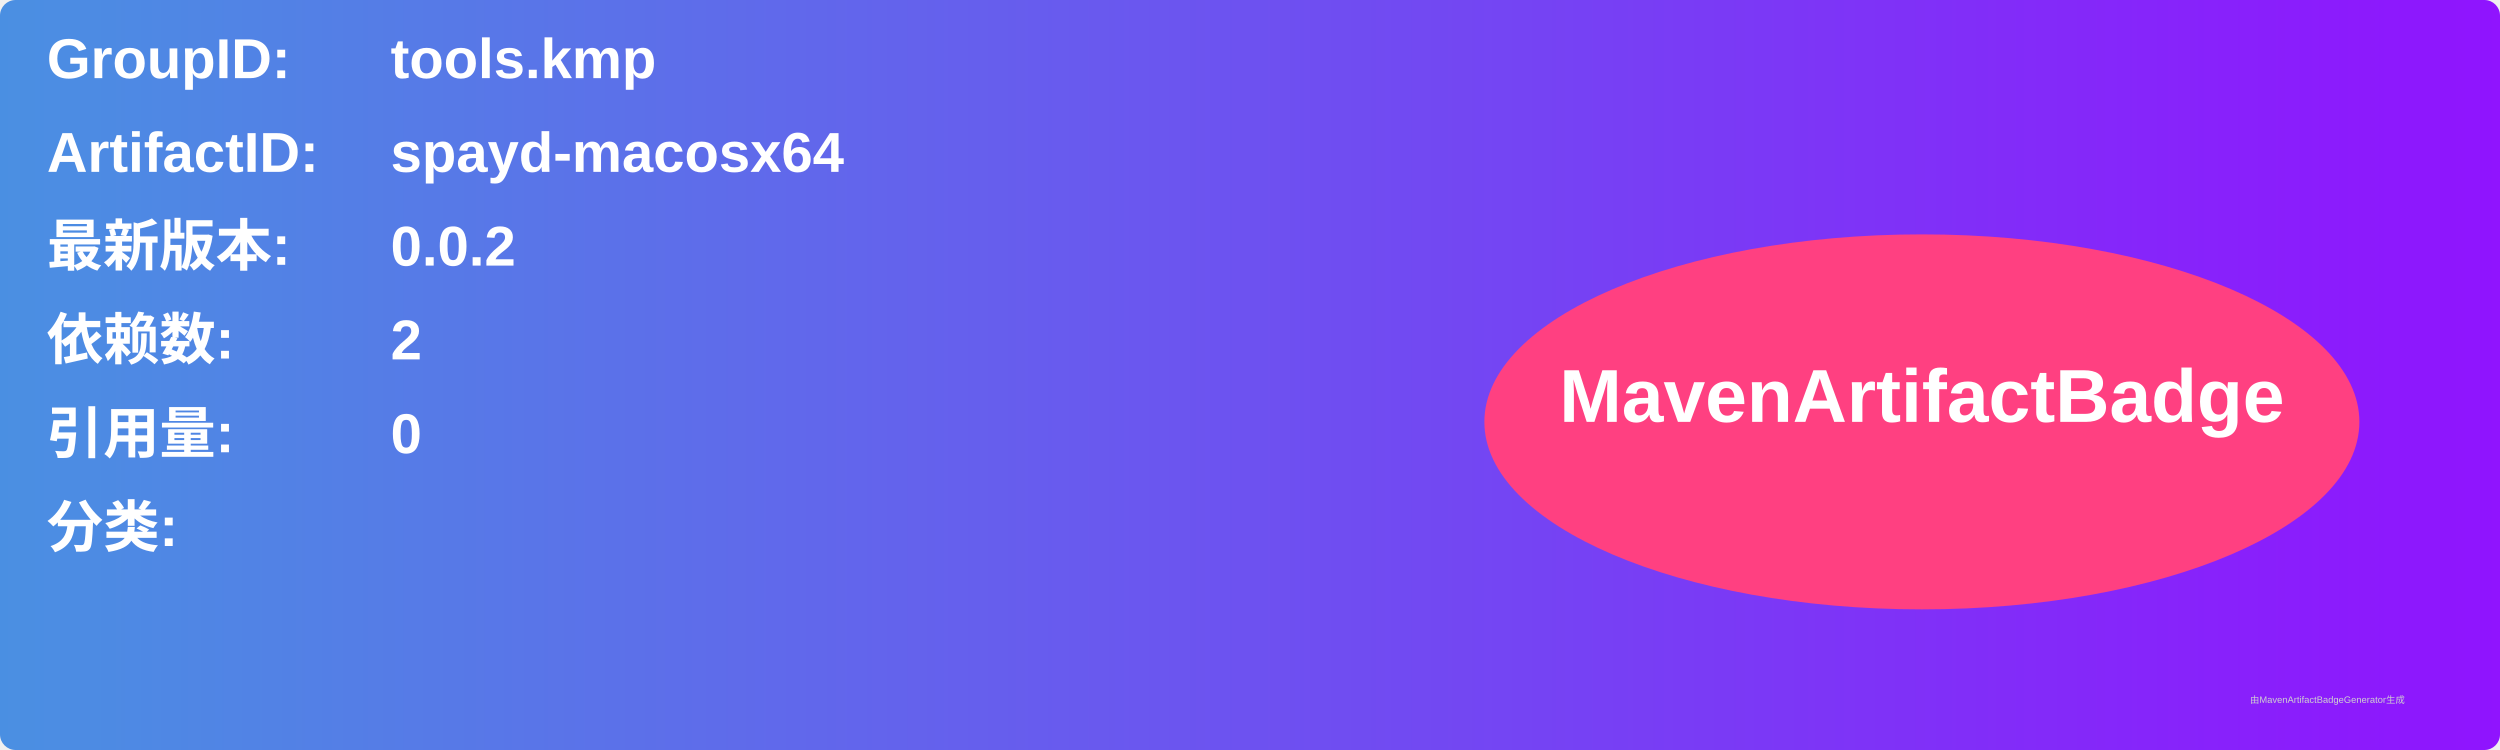
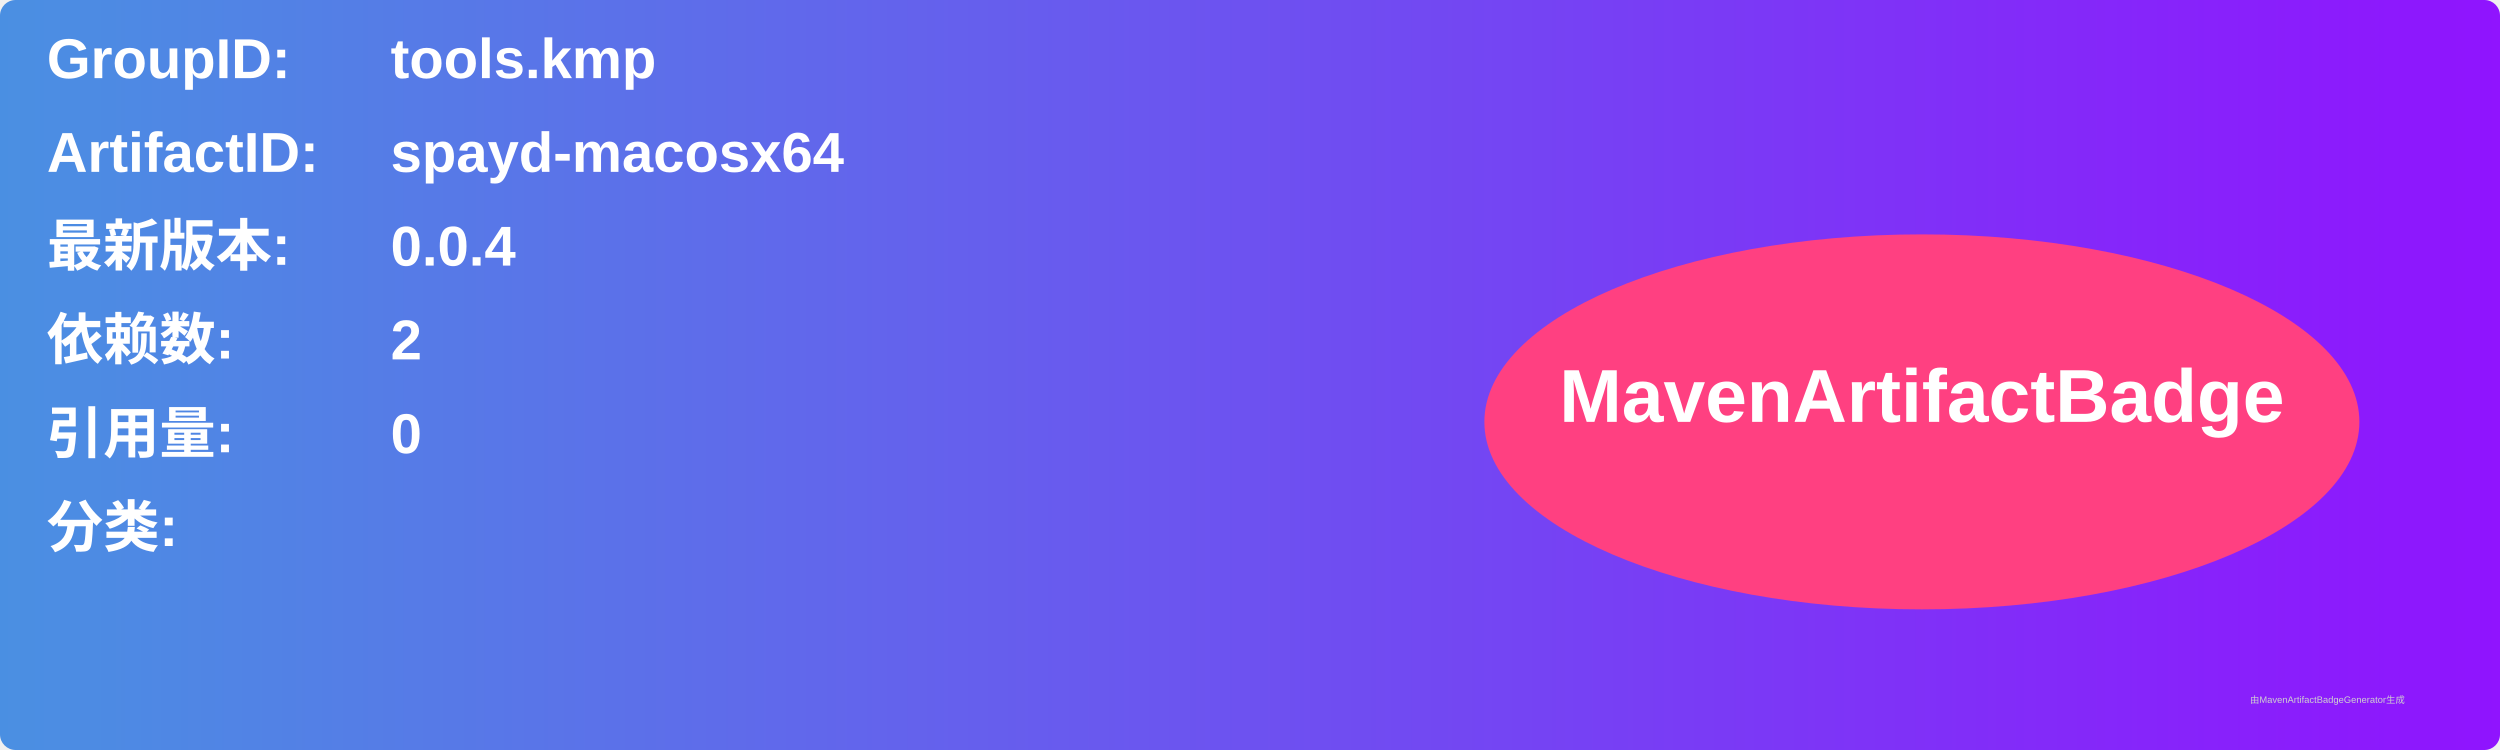
<svg xmlns="http://www.w3.org/2000/svg" width="800" height="240" viewBox="0 0 800 240">
  <linearGradient id="grad" x1="0%" y1="0%" x2="100%" y2="0%">
    <stop offset="0%" stop-color="#4a90e2" />
    <stop offset="100%" stop-color="#9013fe" />
  </linearGradient>
  <rect width="100%" height="100%" rx="5" ry="5" fill="url(#grad)" />
  <g transform="translate(15, 15)">
    <text x="0" y="10" font-family="Arial" font-size="18" fill="white" font-weight="bold" width="260">GroupID:</text>
    <text x="110" y="10" font-family="Arial" font-size="18" fill="white" font-weight="bold" width="460">tools.kmp</text>
    <text x="0" y="40" font-family="Arial" font-size="18" fill="white" font-weight="bold" width="260">ArtifactID:</text>
    <text x="110" y="40" font-family="Arial" font-size="18" fill="white" font-weight="bold" width="460">spayd-macosx64</text>
    <text x="0" y="70" font-family="Arial" font-size="18" fill="white" font-weight="bold">最新版本:</text>
    <text x="110" y="70" font-family="Arial" font-size="18" fill="white" font-weight="bold">
-       <tspan font-weight="bold">0.0.2</tspan>
+       <tspan font-weight="bold">0.0.4</tspan>
    </text>
    <text x="0" y="100" font-family="Arial" font-size="18" fill="white" font-weight="bold">依赖数: </text>
    <text x="110" y="100" font-family="Arial" font-size="18" fill="white">
      <tspan font-weight="bold">2</tspan>
    </text>
    <text x="0" y="130" font-family="Arial" font-size="18" fill="white" font-weight="bold">引用量: </text>
    <text x="110" y="130" font-family="Arial" font-size="18" fill="white">
      <tspan font-weight="bold">0</tspan>
    </text>
    <text x="0" y="160" font-family="Arial" font-size="18" fill="white" font-weight="bold">分类:</text>
    <text x="10" y="190" font-family="Arial" font-size="10" fill="white">
      <tspan font-weight="bold" />
    </text>
    <ellipse cx="600" cy="120" rx="140" ry="60" fill="#ff4081" />
    <text x="600" y="120" text-anchor="middle" font-family="Arial" font-size="24" fill="white" font-weight="bold">MavenArtifactBadge</text>
  </g>
  <text x="720" y="225" font-family="Arial" font-size="3" fill="#d0d0d0">由MavenArtifactBadgeGenerator生成</text>
</svg>
